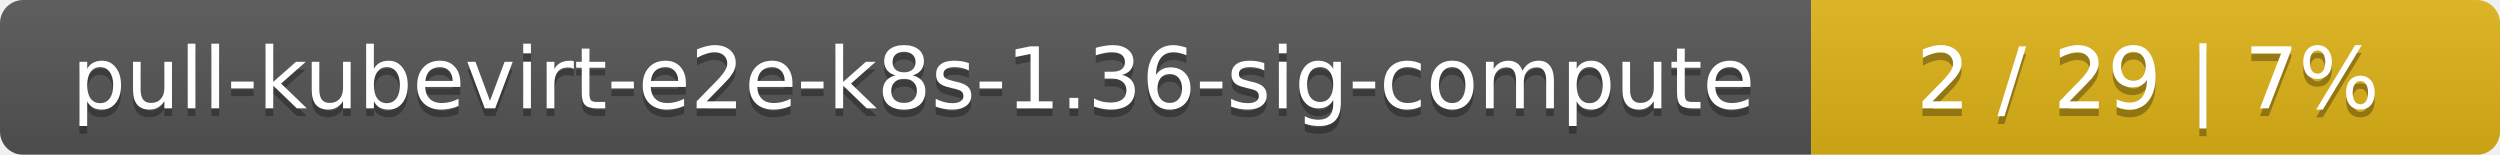
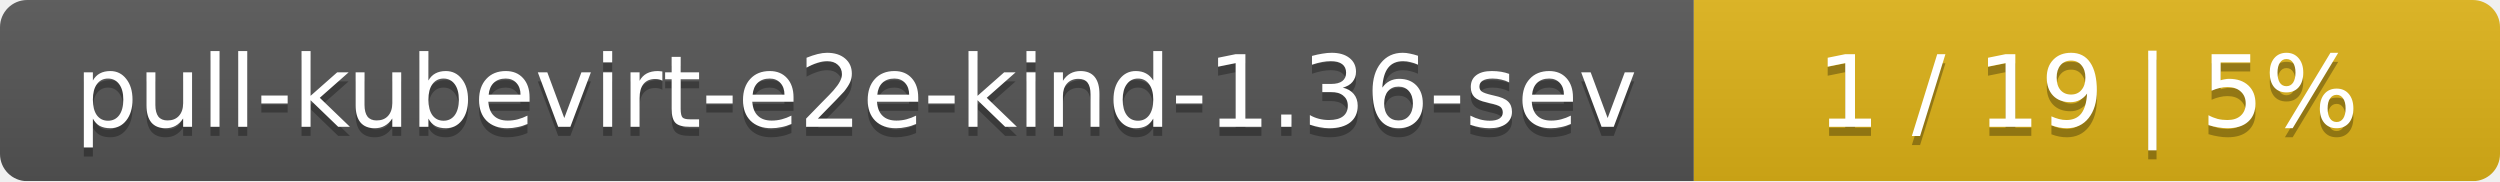
- <svg xmlns="http://www.w3.org/2000/svg" width="323" height="20">
+ <svg xmlns="http://www.w3.org/2000/svg" width="276" height="20">
  <linearGradient id="smooth" x2="0" y2="100%">
    <stop offset="0" stop-color="#bbb" stop-opacity=".1" />
    <stop offset="1" stop-opacity=".1" />
  </linearGradient>
  <mask id="round">
-     <rect width="323" height="20" rx="3" fill="#fff" />
+     <rect width="276" height="20" rx="3" fill="#fff" />
  </mask>
  <g mask="url(#round)">
-     <rect width="234" height="20" fill="#555" />
-     <rect x="234" width="89" height="20" fill="#dfb317" />
-     <rect width="323" height="20" fill="url(#smooth)" />
+     <rect width="187" height="20" fill="#555" />
+     <rect x="187" width="89" height="20" fill="#dfb317" />
+     <rect width="276" height="20" fill="url(#smooth)" />
  </g>
  <g fill="#fff" text-anchor="middle" font-family="DejaVu Sans,Verdana,Geneva,sans-serif" font-size="11">
-     <text x="118" y="15" fill="#010101" fill-opacity=".3">pull-kubevirt-e2e-k8s-1.36-sig-compute</text>
-     <text x="118" y="14">pull-kubevirt-e2e-k8s-1.36-sig-compute</text>
-     <text x="277.5" y="15" fill="#010101" fill-opacity=".3">2 / 29    |    7%</text>
-     <text x="277.5" y="14">2 / 29    |    7%</text>
+     <text x="94.5" y="15" fill="#010101" fill-opacity=".3">pull-kubevirt-e2e-kind-1.36-sev</text>
+     <text x="94.5" y="14">pull-kubevirt-e2e-kind-1.36-sev</text>
+     <text x="230.5" y="15" fill="#010101" fill-opacity=".3">1 / 19    |    5%</text>
+     <text x="230.5" y="14">1 / 19    |    5%</text>
  </g>
</svg>
